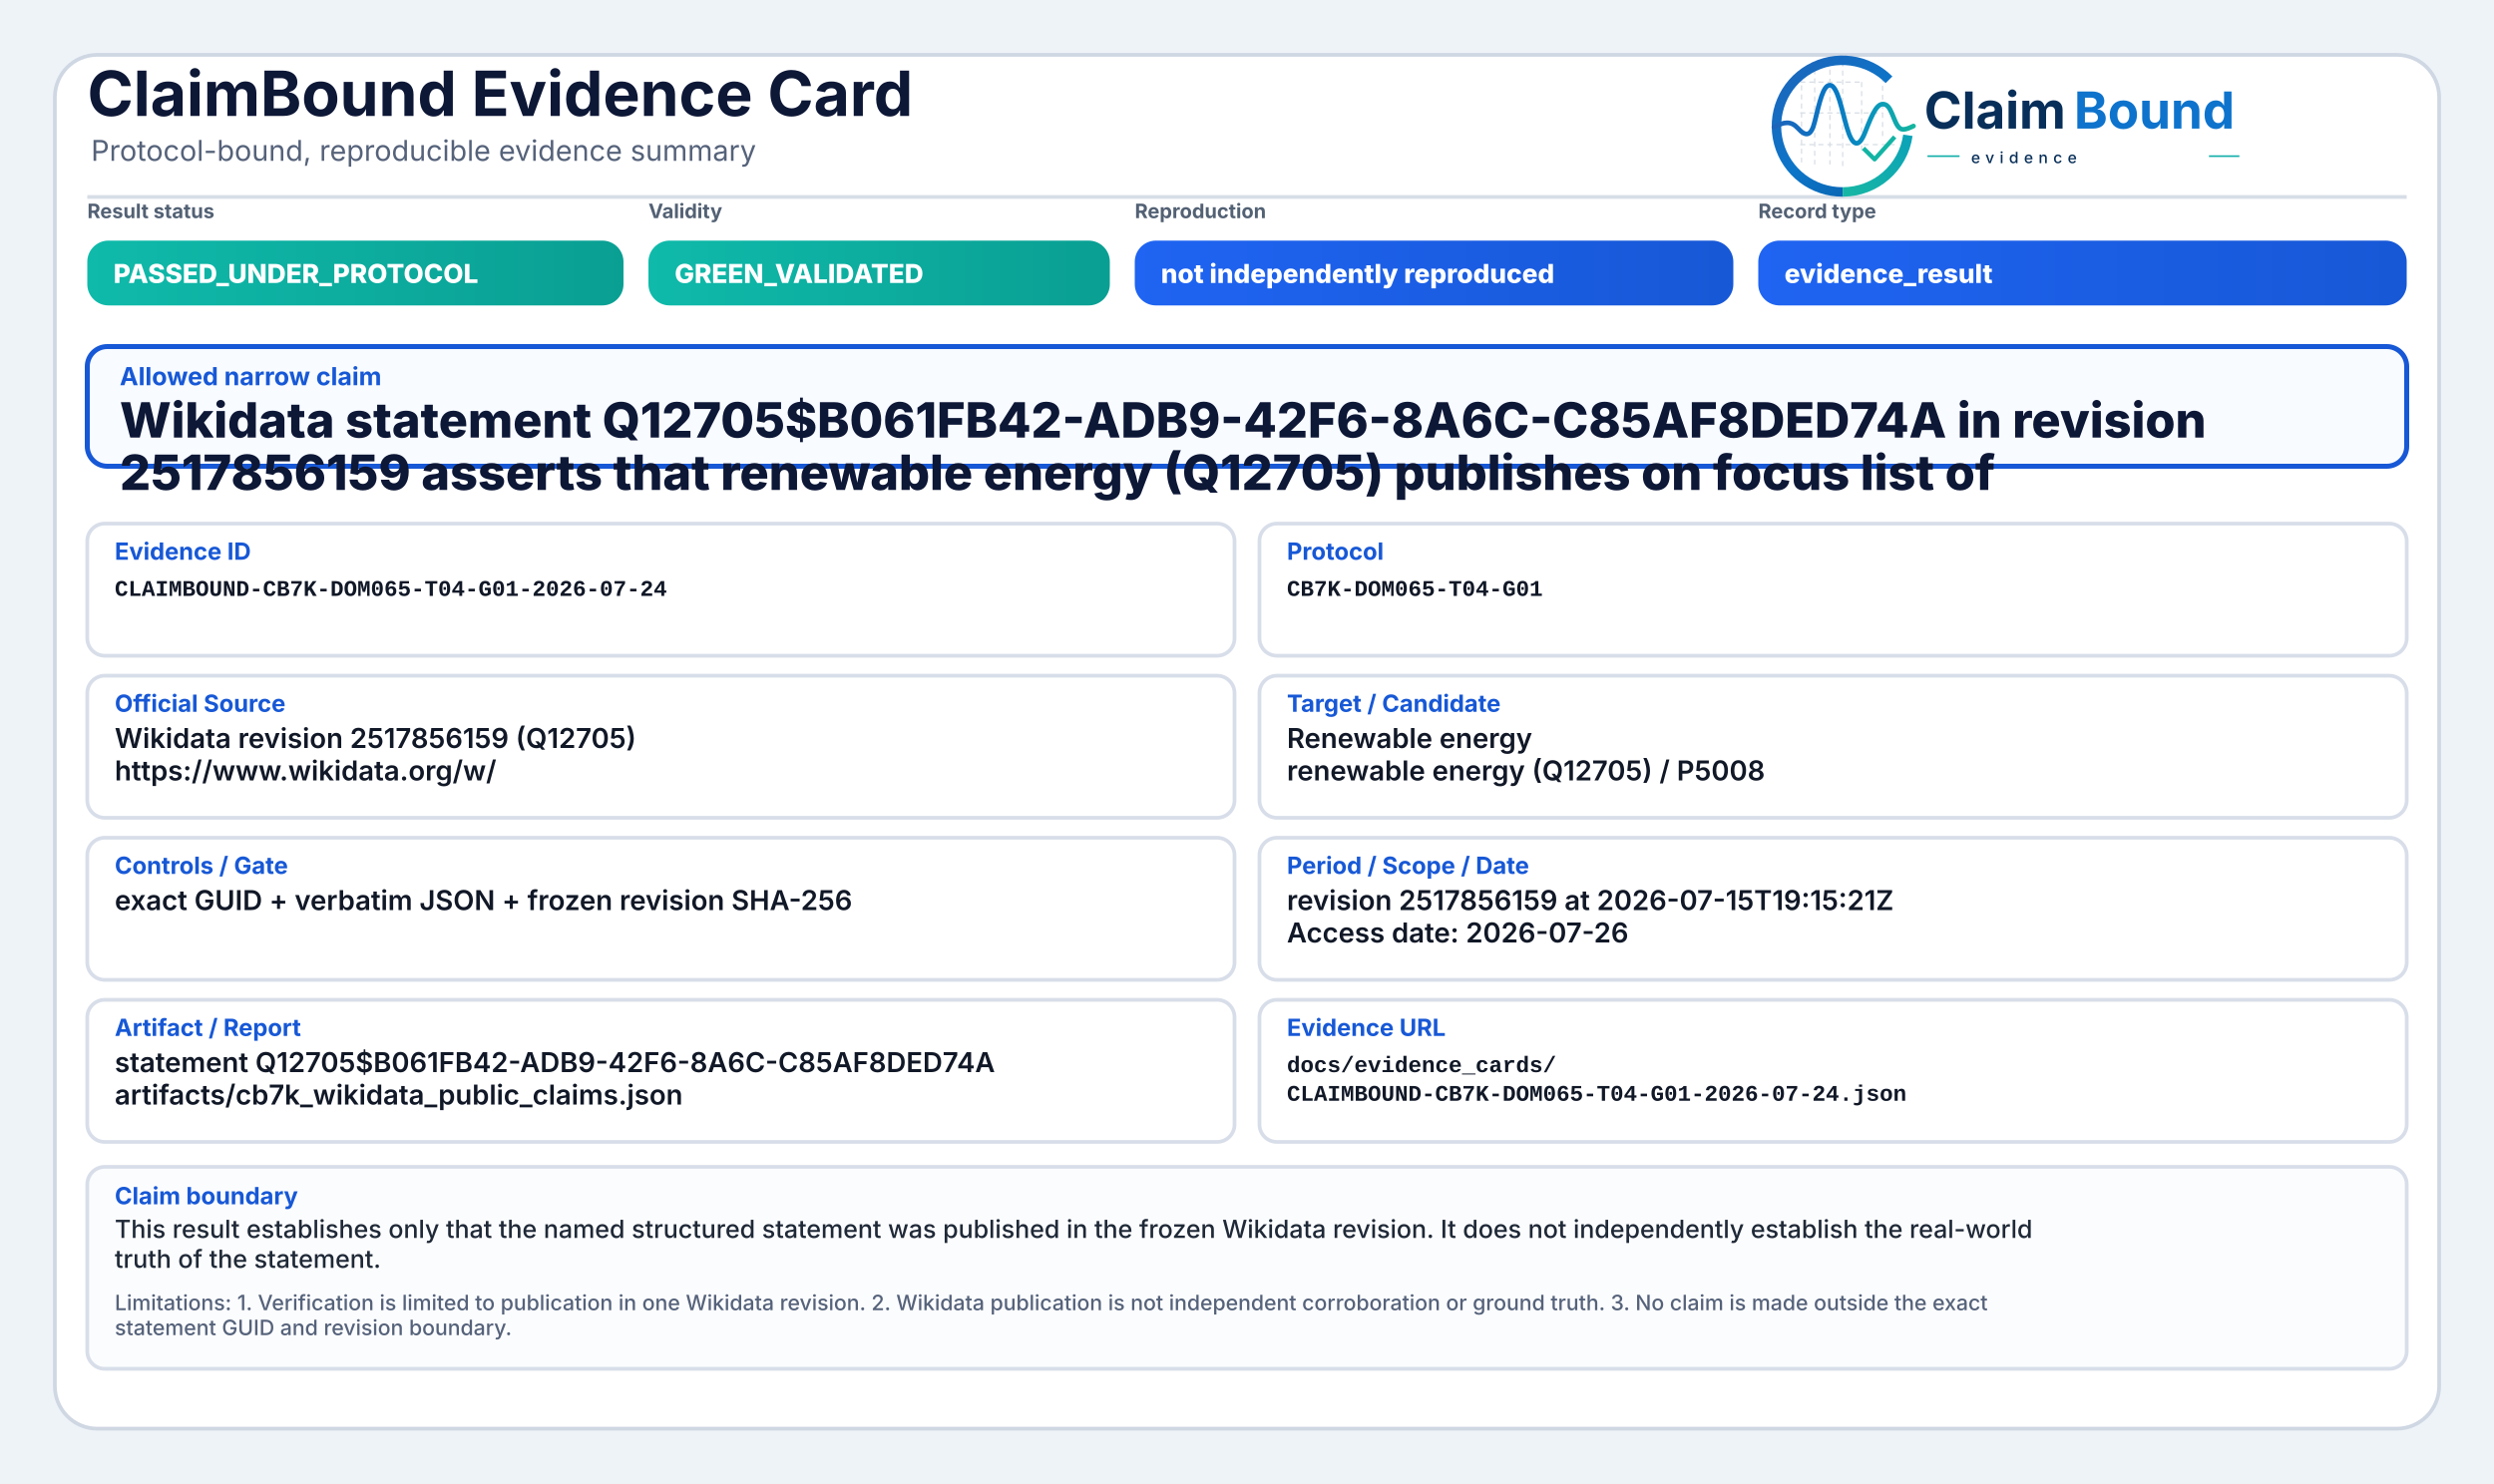
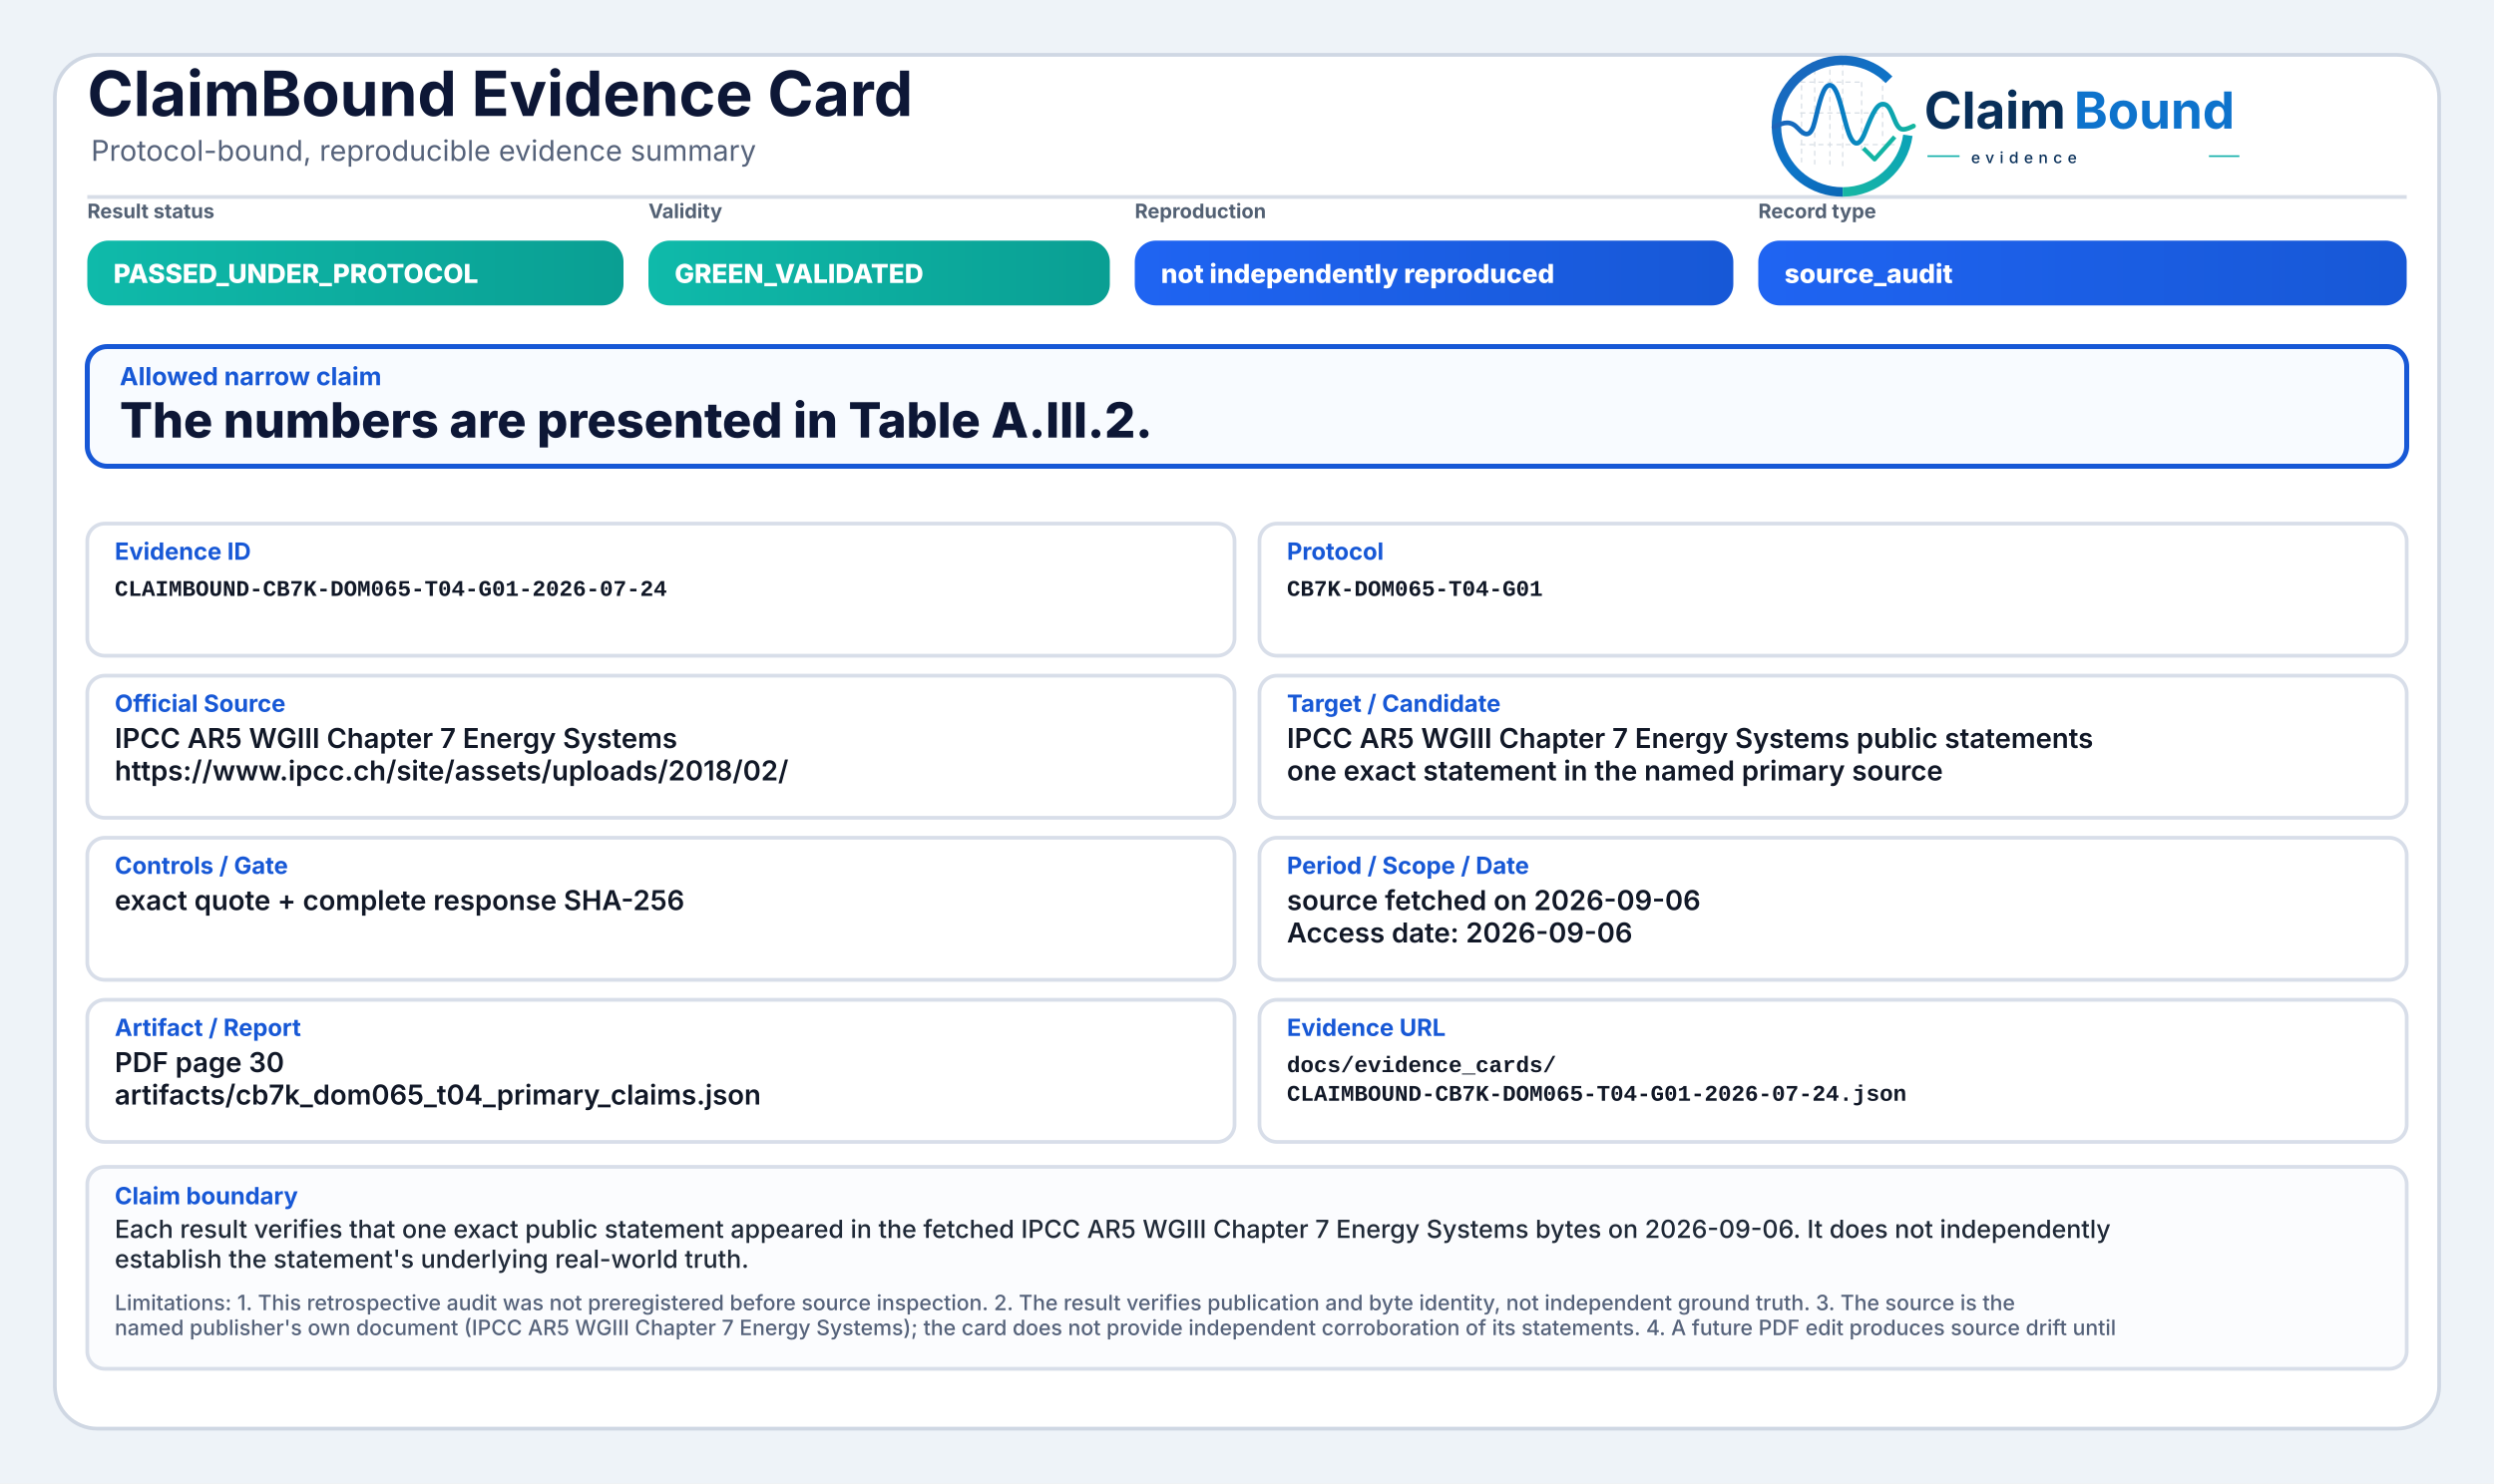
<svg xmlns="http://www.w3.org/2000/svg" width="2000" height="1190" viewBox="0 0 2000 1190" role="img" aria-label="ClaimBound Evidence Card">
  <defs>
    <linearGradient id="greenGrad" x1="0" y1="0" x2="1" y2="0">
      <stop offset="0%" stop-color="#0fbaaa" />
      <stop offset="100%" stop-color="#0a9f93" />
    </linearGradient>
    <linearGradient id="yellowGrad" x1="0" y1="0" x2="1" y2="0">
      <stop offset="0%" stop-color="#fbbf24" />
      <stop offset="100%" stop-color="#d97706" />
    </linearGradient>
    <linearGradient id="amberGrad" x1="0" y1="0" x2="1" y2="0">
      <stop offset="0%" stop-color="#f97316" />
      <stop offset="100%" stop-color="#c2410c" />
    </linearGradient>
    <linearGradient id="redGrad" x1="0" y1="0" x2="1" y2="0">
      <stop offset="0%" stop-color="#ef4444" />
      <stop offset="100%" stop-color="#b91c1c" />
    </linearGradient>
    <linearGradient id="grayGrad" x1="0" y1="0" x2="1" y2="0">
      <stop offset="0%" stop-color="#64748b" />
      <stop offset="100%" stop-color="#475569" />
    </linearGradient>
    <linearGradient id="blueGrad" x1="0" y1="0" x2="1" y2="0">
      <stop offset="0%" stop-color="#1f64f2" />
      <stop offset="100%" stop-color="#1758d6" />
    </linearGradient>
    <linearGradient id="logoRingBlue" x1="73" y1="453" x2="348" y2="793" gradientUnits="userSpaceOnUse">
      <stop offset="0" stop-color="#1E64BA" />
      <stop offset="0.55" stop-color="#0C75C8" />
      <stop offset="1" stop-color="#0A5FAB" />
    </linearGradient>
    <linearGradient id="logoRingTeal" x1="221" y1="792" x2="403" y2="594" gradientUnits="userSpaceOnUse">
      <stop offset="0" stop-color="#18B7A3" />
      <stop offset="1" stop-color="#089EBC" />
    </linearGradient>
    <linearGradient id="logoSignalGradient" x1="61" y1="628" x2="404" y2="628" gradientUnits="userSpaceOnUse">
      <stop offset="0" stop-color="#1E64BA" />
      <stop offset="0.43" stop-color="#0877C4" />
      <stop offset="0.72" stop-color="#0A97BB" />
      <stop offset="1" stop-color="#14B69E" />
    </linearGradient>
  </defs>
  <rect x="0" y="0" width="2000" height="1190" fill="#eef3f8" />
  <rect x="44" y="44" width="1912" height="1102" rx="34" fill="#ffffff" stroke="#cfd7e3" stroke-width="3" />
  <path d="M70 158 H1930" stroke="#d7dde7" stroke-width="3" />
  <text x="70" y="93" font-family="Inter, Segoe UI, Arial, sans-serif" font-size="50" font-weight="750" fill="#0d1736">ClaimBound Evidence Card</text>
  <text x="73" y="129" font-family="Inter, Segoe UI, Arial, sans-serif" font-size="23" font-weight="400" fill="#55627a">Protocol-bound, reproducible evidence summary</text>
  <g aria-label="ClaimBound evidence logo" transform="translate(1415,52) scale(0.33) translate(-40,-478)">
    <g stroke-linecap="butt" stroke-linejoin="round">
      <g stroke="#CBD3DC" stroke-width="3.2" stroke-linecap="round" stroke-dasharray="10 12" opacity="0.72">
        <path d="M130 507V714" />
        <path d="M162 490V719" />
        <path d="M199 491V719" />
        <path d="M230 471V726" />
        <path d="M276 521V690" />
        <path d="M327 508V650" />
        <path d="M128 520H277" />
        <path d="M128 595H327" />
        <path d="M128 672H355" />
      </g>
      <path d="M342.6 514.3A160 160 0 1 0 230 787" fill="none" stroke="url(#logoRingBlue)" stroke-width="23" />
      <path d="M230 787A160 160 0 0 0 388.4 649.3" fill="none" stroke="url(#logoRingTeal)" stroke-width="23" />
      <path d="M63 629.5C87 616.4 104.3 613.6 121.2 632.2C140.7 653.8 153.4 651.6 162.1 616.2C173.8 568.5 182.5 527.5 198.9 527.5C217.5 527.5 228.4 590.6 240.3 630.8C253.4 675.4 268.6 682.8 284.6 641.5C303.5 592.9 315.2 567.6 333.7 574.7C352.6 582 355.7 635.1 376.6 634.9C386.2 634.8 394 630.4 402 626.8" fill="none" stroke="url(#logoSignalGradient)" stroke-width="11.5" stroke-linecap="round" />
      <path d="M284 684.5L307.5 707.7L353 657" fill="none" stroke="#12B4A4" stroke-width="10.5" stroke-linecap="square" />
    </g>
    <text x="428" y="633" font-family="Inter, Segoe UI, Arial, sans-serif" font-size="124" font-weight="750" fill="#082F59" text-rendering="geometricPrecision">Claim</text>
    <text x="792" y="633" font-family="Inter, Segoe UI, Arial, sans-serif" font-size="124" font-weight="750" fill="#0E73CC" text-rendering="geometricPrecision">Bound</text>
    <line x1="436" y1="700" x2="514" y2="700" stroke="#11AFA9" stroke-width="4" />
    <text x="542" y="717" font-family="Inter, Segoe UI, Arial, sans-serif" font-size="38" font-weight="500" letter-spacing="13" fill="#082F59">evidence</text>
    <line x1="1120" y1="700" x2="1194" y2="700" stroke="#11AFA9" stroke-width="4" />
  </g>
  <text x="70" y="175" font-family="Inter, Segoe UI, Arial, sans-serif" font-size="16" font-weight="650" fill="#536174">Result status</text>
  <rect x="70" y="193" width="430" height="52" rx="17" fill="url(#greenGrad)" />
  <text x="91" y="227" font-family="Inter, Segoe UI, Arial, sans-serif" font-size="21" font-weight="800" fill="#ffffff">PASSED_UNDER_PROTOCOL</text>
  <text x="520" y="175" font-family="Inter, Segoe UI, Arial, sans-serif" font-size="16" font-weight="650" fill="#536174">Validity</text>
  <rect x="520" y="193" width="370" height="52" rx="17" fill="url(#greenGrad)" />
  <text x="541" y="227" font-family="Inter, Segoe UI, Arial, sans-serif" font-size="21" font-weight="800" fill="#ffffff">GREEN_VALIDATED</text>
  <text x="910" y="175" font-family="Inter, Segoe UI, Arial, sans-serif" font-size="16" font-weight="650" fill="#536174">Reproduction</text>
  <rect x="910" y="193" width="480" height="52" rx="17" fill="url(#blueGrad)" />
  <text x="931" y="227" font-family="Inter, Segoe UI, Arial, sans-serif" font-size="21" font-weight="800" fill="#ffffff">not independently reproduced</text>
  <text x="1410" y="175" font-family="Inter, Segoe UI, Arial, sans-serif" font-size="16" font-weight="650" fill="#536174">Record type</text>
  <rect x="1410" y="193" width="520" height="52" rx="17" fill="url(#blueGrad)" />
-   <text x="1431" y="227" font-family="Inter, Segoe UI, Arial, sans-serif" font-size="21" font-weight="800" fill="#ffffff">evidence_result</text>
+   <text x="1431" y="227" font-family="Inter, Segoe UI, Arial, sans-serif" font-size="21" font-weight="800" fill="#ffffff">source_audit</text>
  <rect x="70" y="278" width="1860" height="96" rx="16" fill="#f8fbff" stroke="#1758d6" stroke-width="4" />
  <text x="96" y="309" font-family="Inter, Segoe UI, Arial, sans-serif" font-size="20" font-weight="750" fill="#1758d6">Allowed narrow claim</text>
-   <text x="96" y="351" font-family="Inter, Segoe UI, Arial, sans-serif" font-size="39" font-weight="800" fill="#0d1736">Wikidata statement Q12705$B061FB42-ADB9-42F6-8A6C-C85AF8DED74A in revision</text>
-   <text x="96" y="393" font-family="Inter, Segoe UI, Arial, sans-serif" font-size="39" font-weight="800" fill="#0d1736">2517856159 asserts that renewable energy (Q12705) publishes on focus list of</text>
+   <text x="96" y="351" font-family="Inter, Segoe UI, Arial, sans-serif" font-size="39" font-weight="800" fill="#0d1736">The numbers are presented in Table A.III.2.</text>
  <rect x="70" y="420" width="920" height="106" rx="14" fill="#ffffff" stroke="#d8dee9" stroke-width="3" />
  <text x="92" y="449" font-family="Inter, Segoe UI, Arial, sans-serif" font-size="19" font-weight="750" fill="#1758d6">Evidence ID</text>
  <text x="92" y="478" font-family="SFMono-Regular, Consolas, Liberation Mono, monospace" font-size="18" font-weight="600" fill="#111827">CLAIMBOUND-CB7K-DOM065-T04-G01-2026-07-24</text>
  <rect x="1010" y="420" width="920" height="106" rx="14" fill="#ffffff" stroke="#d8dee9" stroke-width="3" />
  <text x="1032" y="449" font-family="Inter, Segoe UI, Arial, sans-serif" font-size="19" font-weight="750" fill="#1758d6">Protocol</text>
  <text x="1032" y="478" font-family="SFMono-Regular, Consolas, Liberation Mono, monospace" font-size="18" font-weight="600" fill="#111827">CB7K-DOM065-T04-G01</text>
  <rect x="70" y="542" width="920" height="114" rx="14" fill="#ffffff" stroke="#d8dee9" stroke-width="3" />
  <text x="92" y="571" font-family="Inter, Segoe UI, Arial, sans-serif" font-size="19" font-weight="750" fill="#1758d6">Official Source</text>
-   <text x="92" y="600" font-family="Inter, Segoe UI, Arial, sans-serif" font-size="22" font-weight="600" fill="#111827">Wikidata revision 2517856159 (Q12705)</text>
-   <text x="92" y="626" font-family="Inter, Segoe UI, Arial, sans-serif" font-size="22" font-weight="600" fill="#111827">https://www.wikidata.org/w/</text>
+   <text x="92" y="600" font-family="Inter, Segoe UI, Arial, sans-serif" font-size="22" font-weight="600" fill="#111827">IPCC AR5 WGIII Chapter 7 Energy Systems</text>
+   <text x="92" y="626" font-family="Inter, Segoe UI, Arial, sans-serif" font-size="22" font-weight="600" fill="#111827">https://www.ipcc.ch/site/assets/uploads/2018/02/</text>
  <rect x="1010" y="542" width="920" height="114" rx="14" fill="#ffffff" stroke="#d8dee9" stroke-width="3" />
  <text x="1032" y="571" font-family="Inter, Segoe UI, Arial, sans-serif" font-size="19" font-weight="750" fill="#1758d6">Target / Candidate</text>
-   <text x="1032" y="600" font-family="Inter, Segoe UI, Arial, sans-serif" font-size="22" font-weight="600" fill="#111827">Renewable energy</text>
-   <text x="1032" y="626" font-family="Inter, Segoe UI, Arial, sans-serif" font-size="22" font-weight="600" fill="#111827">renewable energy (Q12705) / P5008</text>
+   <text x="1032" y="600" font-family="Inter, Segoe UI, Arial, sans-serif" font-size="22" font-weight="600" fill="#111827">IPCC AR5 WGIII Chapter 7 Energy Systems public statements</text>
+   <text x="1032" y="626" font-family="Inter, Segoe UI, Arial, sans-serif" font-size="22" font-weight="600" fill="#111827">one exact statement in the named primary source</text>
  <rect x="70" y="672" width="920" height="114" rx="14" fill="#ffffff" stroke="#d8dee9" stroke-width="3" />
  <text x="92" y="701" font-family="Inter, Segoe UI, Arial, sans-serif" font-size="19" font-weight="750" fill="#1758d6">Controls / Gate</text>
-   <text x="92" y="730" font-family="Inter, Segoe UI, Arial, sans-serif" font-size="22" font-weight="600" fill="#111827">exact GUID + verbatim JSON + frozen revision SHA-256</text>
+   <text x="92" y="730" font-family="Inter, Segoe UI, Arial, sans-serif" font-size="22" font-weight="600" fill="#111827">exact quote + complete response SHA-256</text>
  <rect x="1010" y="672" width="920" height="114" rx="14" fill="#ffffff" stroke="#d8dee9" stroke-width="3" />
  <text x="1032" y="701" font-family="Inter, Segoe UI, Arial, sans-serif" font-size="19" font-weight="750" fill="#1758d6">Period / Scope / Date</text>
-   <text x="1032" y="730" font-family="Inter, Segoe UI, Arial, sans-serif" font-size="22" font-weight="600" fill="#111827">revision 2517856159 at 2026-07-15T19:15:21Z</text>
-   <text x="1032" y="756" font-family="Inter, Segoe UI, Arial, sans-serif" font-size="22" font-weight="600" fill="#111827">Access date: 2026-07-26</text>
+   <text x="1032" y="730" font-family="Inter, Segoe UI, Arial, sans-serif" font-size="22" font-weight="600" fill="#111827">source fetched on 2026-09-06</text>
+   <text x="1032" y="756" font-family="Inter, Segoe UI, Arial, sans-serif" font-size="22" font-weight="600" fill="#111827">Access date: 2026-09-06</text>
  <rect x="70" y="802" width="920" height="114" rx="14" fill="#ffffff" stroke="#d8dee9" stroke-width="3" />
  <text x="92" y="831" font-family="Inter, Segoe UI, Arial, sans-serif" font-size="19" font-weight="750" fill="#1758d6">Artifact / Report</text>
-   <text x="92" y="860" font-family="Inter, Segoe UI, Arial, sans-serif" font-size="22" font-weight="600" fill="#111827">statement Q12705$B061FB42-ADB9-42F6-8A6C-C85AF8DED74A</text>
-   <text x="92" y="886" font-family="Inter, Segoe UI, Arial, sans-serif" font-size="22" font-weight="600" fill="#111827">artifacts/cb7k_wikidata_public_claims.json</text>
+   <text x="92" y="860" font-family="Inter, Segoe UI, Arial, sans-serif" font-size="22" font-weight="600" fill="#111827">PDF page 30</text>
+   <text x="92" y="886" font-family="Inter, Segoe UI, Arial, sans-serif" font-size="22" font-weight="600" fill="#111827">artifacts/cb7k_dom065_t04_primary_claims.json</text>
  <rect x="1010" y="802" width="920" height="114" rx="14" fill="#ffffff" stroke="#d8dee9" stroke-width="3" />
  <text x="1032" y="831" font-family="Inter, Segoe UI, Arial, sans-serif" font-size="19" font-weight="750" fill="#1758d6">Evidence URL</text>
  <text x="1032" y="860" font-family="SFMono-Regular, Consolas, Liberation Mono, monospace" font-size="18" font-weight="600" fill="#111827">docs/evidence_cards/</text>
  <text x="1032" y="883" font-family="SFMono-Regular, Consolas, Liberation Mono, monospace" font-size="18" font-weight="600" fill="#111827">CLAIMBOUND-CB7K-DOM065-T04-G01-2026-07-24.json</text>
  <rect x="70" y="936" width="1860" height="162" rx="14" fill="#fbfcfe" stroke="#d8dee9" stroke-width="3" />
  <text x="92" y="966" font-family="Inter, Segoe UI, Arial, sans-serif" font-size="19" font-weight="750" fill="#1758d6">Claim boundary</text>
-   <text x="92" y="993" font-family="Inter, Segoe UI, Arial, sans-serif" font-size="20" font-weight="500" fill="#1f2937">This result establishes only that the named structured statement was published in the frozen Wikidata revision. It does not independently establish the real-world</text>
-   <text x="92" y="1017" font-family="Inter, Segoe UI, Arial, sans-serif" font-size="20" font-weight="500" fill="#1f2937">truth of the statement.</text>
-   <text x="92" y="1051" font-family="Inter, Segoe UI, Arial, sans-serif" font-size="17" font-weight="500" fill="#55627a">Limitations: 1. Verification is limited to publication in one Wikidata revision. 2. Wikidata publication is not independent corroboration or ground truth. 3. No claim is made outside the exact</text>
-   <text x="92" y="1071" font-family="Inter, Segoe UI, Arial, sans-serif" font-size="17" font-weight="500" fill="#55627a">statement GUID and revision boundary.</text>
+   <text x="92" y="993" font-family="Inter, Segoe UI, Arial, sans-serif" font-size="20" font-weight="500" fill="#1f2937">Each result verifies that one exact public statement appeared in the fetched IPCC AR5 WGIII Chapter 7 Energy Systems bytes on 2026-09-06. It does not independently</text>
+   <text x="92" y="1017" font-family="Inter, Segoe UI, Arial, sans-serif" font-size="20" font-weight="500" fill="#1f2937">establish the statement's underlying real-world truth.</text>
+   <text x="92" y="1051" font-family="Inter, Segoe UI, Arial, sans-serif" font-size="17" font-weight="500" fill="#55627a">Limitations: 1. This retrospective audit was not preregistered before source inspection. 2. The result verifies publication and byte identity, not independent ground truth. 3. The source is the</text>
+   <text x="92" y="1071" font-family="Inter, Segoe UI, Arial, sans-serif" font-size="17" font-weight="500" fill="#55627a">named publisher's own document (IPCC AR5 WGIII Chapter 7 Energy Systems); the card does not provide independent corroboration of its statements. 4. A future PDF edit produces source drift until</text>
</svg>
